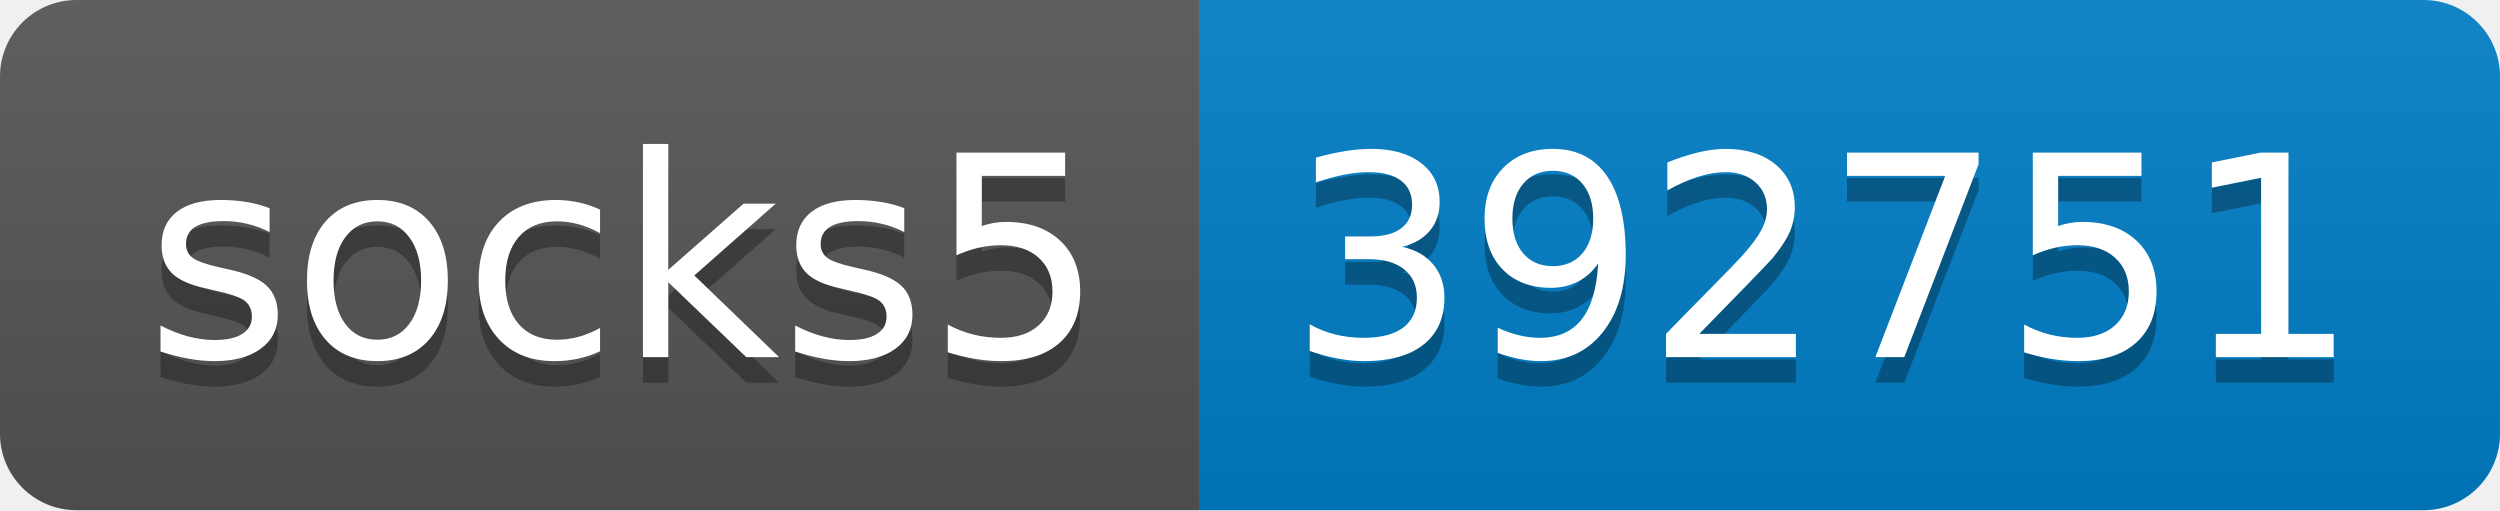
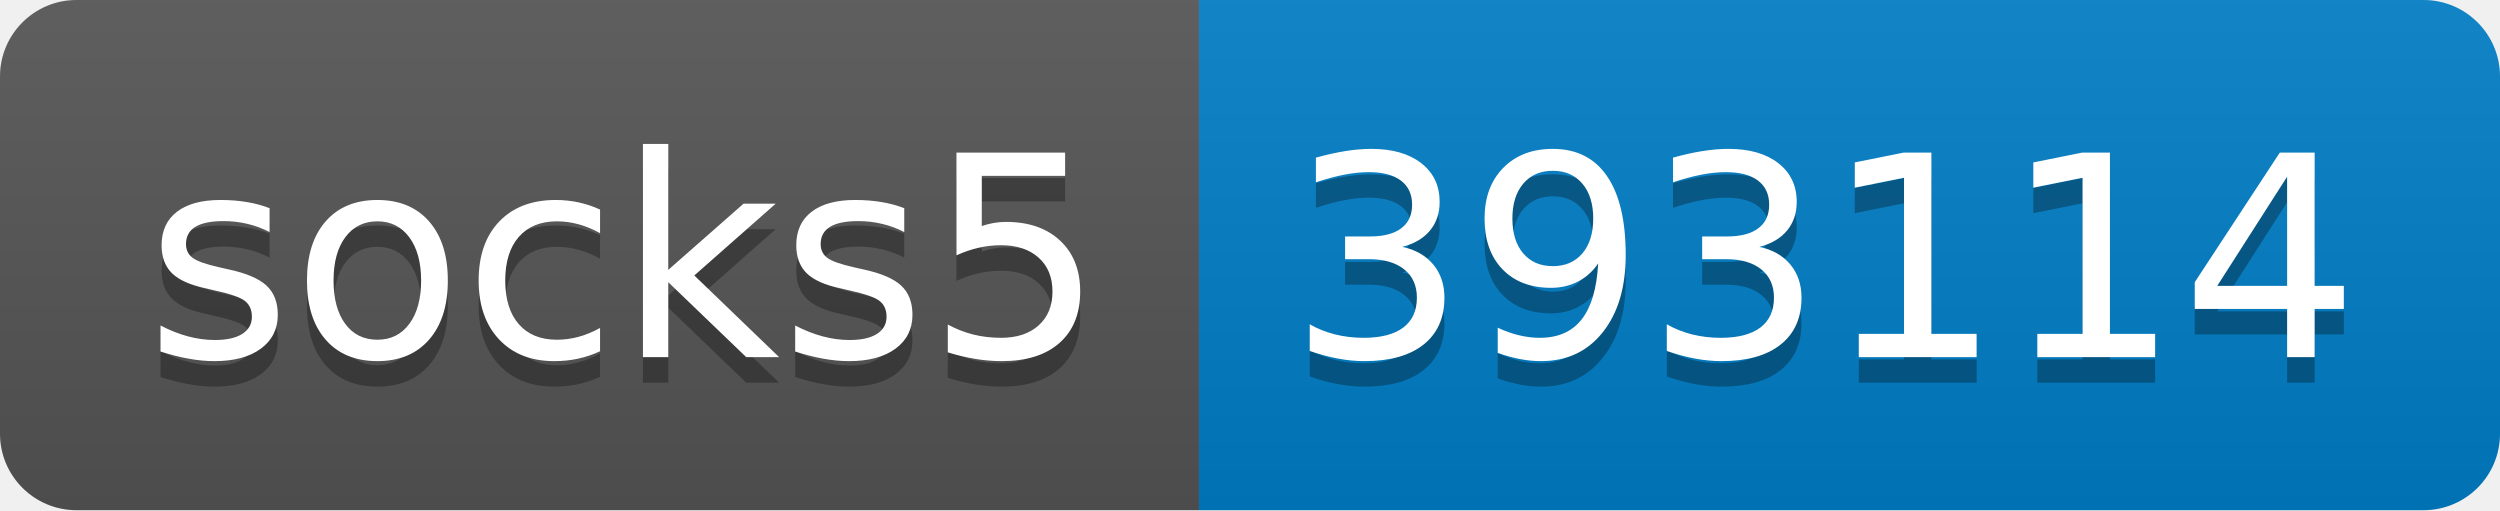
- <svg xmlns="http://www.w3.org/2000/svg" width="98" height="20" role="img" aria-label="socks5: 392751">
+ <svg xmlns="http://www.w3.org/2000/svg" width="98" height="20" role="img" aria-label="socks5: 393114">
  <linearGradient id="s" x2="0" y2="100%">
    <stop offset="0" stop-color="#bbb" stop-opacity=".1" />
    <stop offset="1" stop-opacity=".1" />
  </linearGradient>
  <clipPath id="r">
    <rect width="98" height="20" rx="3" fill="#fff" />
  </clipPath>
  <g clip-path="url(#r)">
    <rect width="47" height="20" fill="#555" />
    <rect x="47" width="51" height="20" fill="#007ec6" />
    <rect width="98" height="20" fill="url(#s)" />
  </g>
  <g fill="#fff" text-anchor="middle" font-family="Verdana,Geneva,DejaVu Sans,sans-serif" text-rendering="geometricPrecision" font-size="110">
    <text aria-hidden="true" x="245" y="150" fill="#010101" fill-opacity=".3" transform="scale(.1)" textLength="370">socks5</text>
    <text x="245" y="140" transform="scale(.1)" fill="#fff" textLength="370">socks5</text>
-     <text aria-hidden="true" x="715" y="150" fill="#010101" fill-opacity=".3" transform="scale(.1)" textLength="410">392751</text>
-     <text x="715" y="140" transform="scale(.1)" fill="#fff" textLength="410">392751</text>
+     <text aria-hidden="true" x="715" y="150" fill="#010101" fill-opacity=".3" transform="scale(.1)" textLength="410">393114</text>
+     <text x="715" y="140" transform="scale(.1)" fill="#fff" textLength="410">393114</text>
  </g>
</svg>
